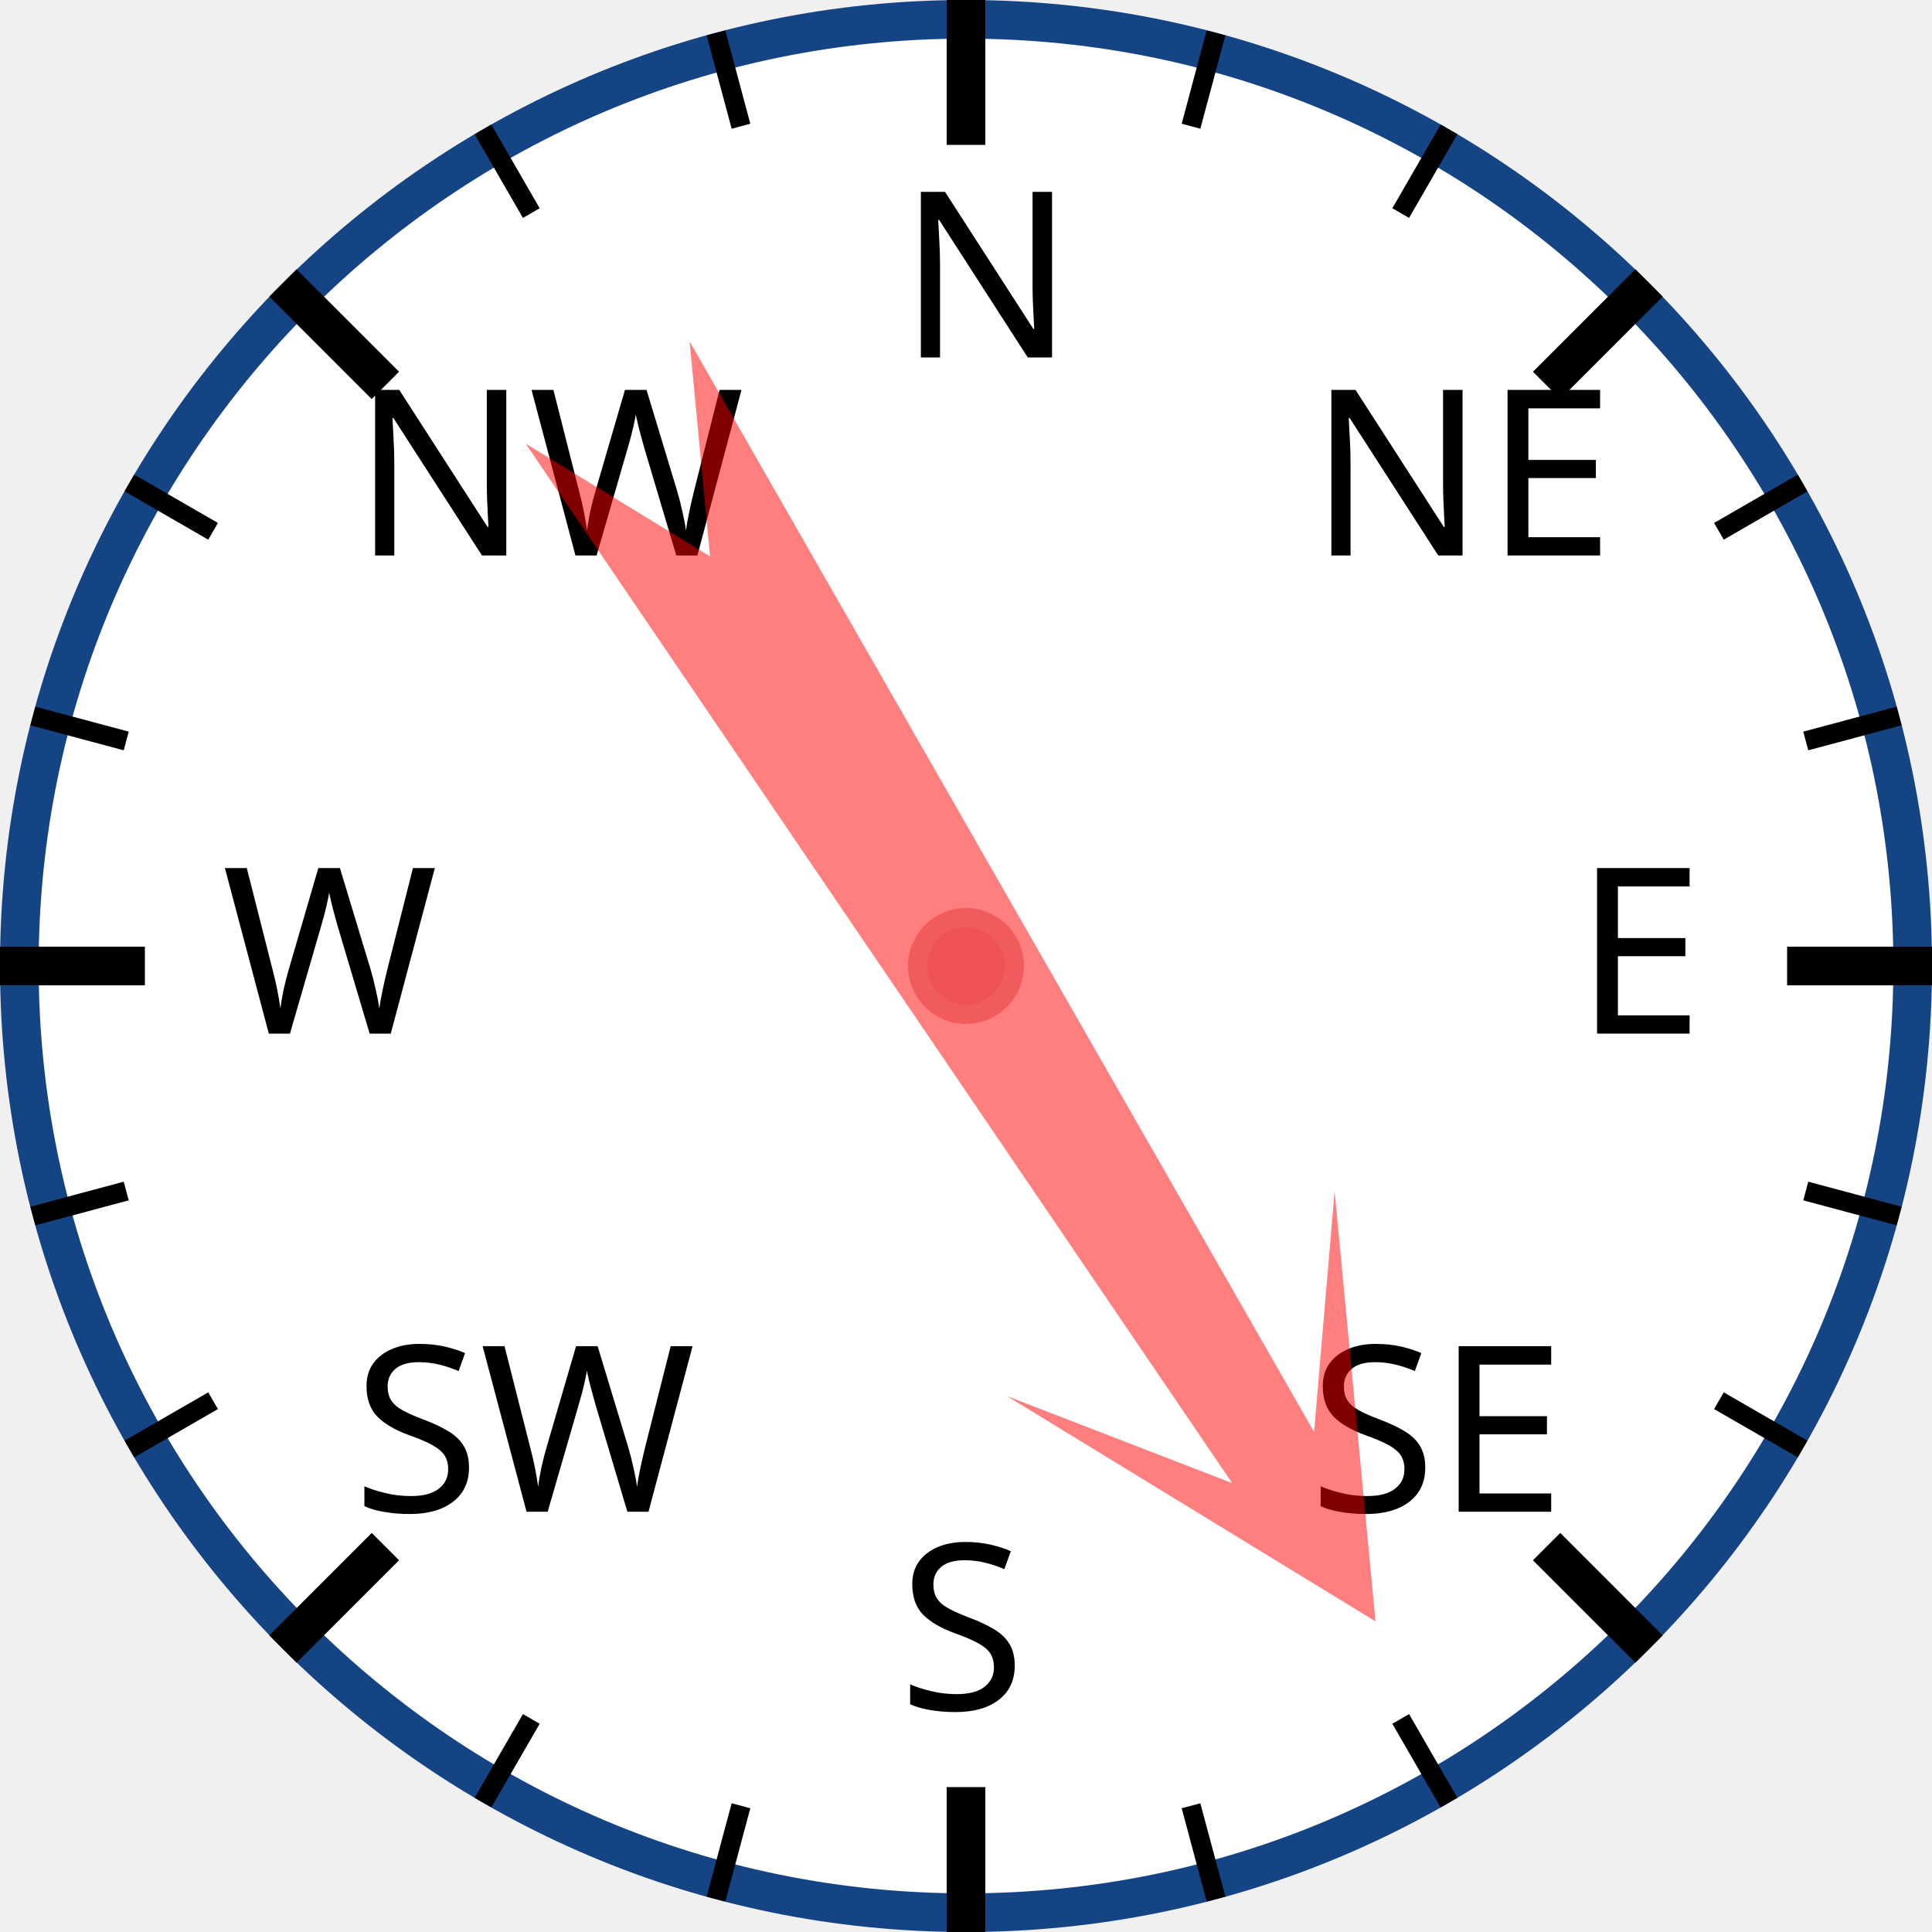
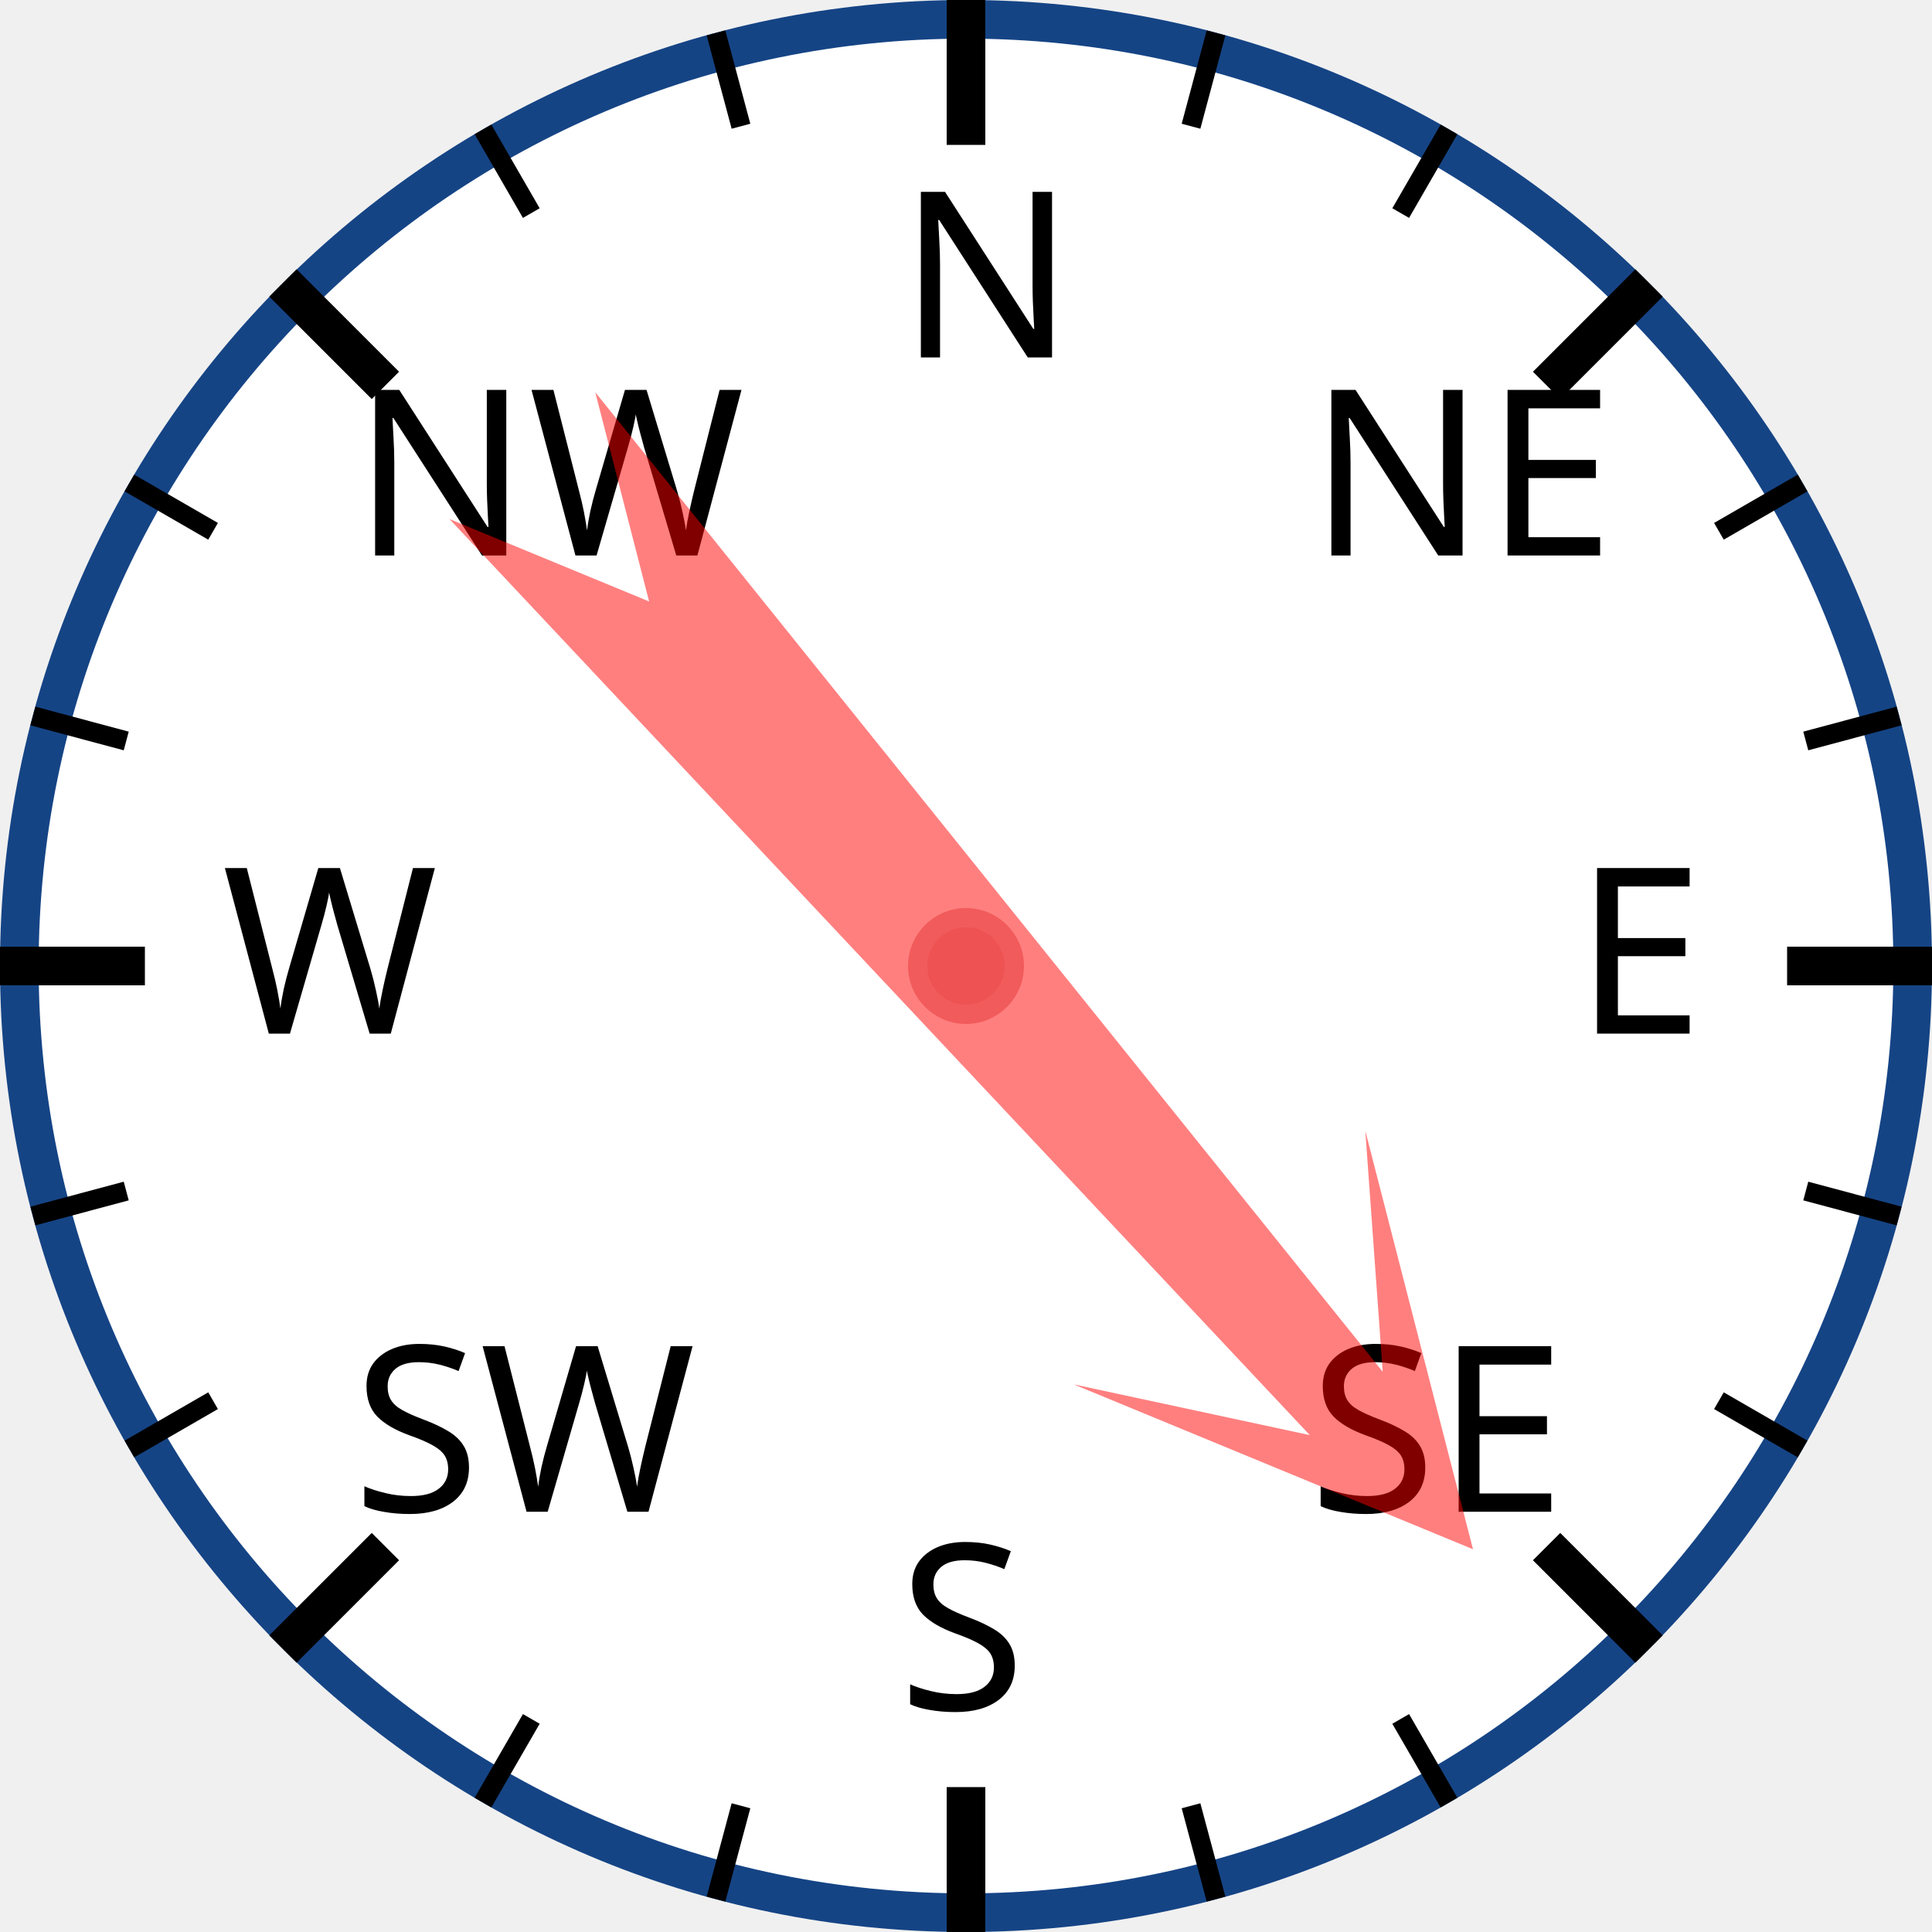
<svg xmlns="http://www.w3.org/2000/svg" width="120px" height="120px" viewBox="0 0 200 200">
  <circle cx="100" cy="100" r="98" style="fill: white; stroke: #154485; stroke-width: 4;" />
  <text x="93.0" y="37.0" style="font-family: sans-serif; font-size: 18pt;">N</text>
  <line x1="100.0" y1="0.0" x2="100.0" y2="15.0" style="stroke: black; stroke-width: 4;" />
  <line x1="74.118" y1="3.407" x2="76.706" y2="13.067" style="stroke: black; stroke-width: 2;" />
  <line x1="50" y1="13.397" x2="55" y2="22.058" style="stroke: black; stroke-width: 2;" />
  <text x="36.503" y="57.503" style="font-family: sans-serif; font-size: 18pt;">NW</text>
  <line x1="29.289" y1="29.289" x2="39.896" y2="39.896" style="stroke: black; stroke-width: 4;" />
  <line x1="13.397" y1="50" x2="22.058" y2="55" style="stroke: black; stroke-width: 2;" />
  <line x1="3.407" y1="74.118" x2="13.067" y2="76.706" style="stroke: black; stroke-width: 2;" />
  <text x="23.0" y="107.0" style="font-family: sans-serif; font-size: 18pt;">W</text>
  <line x1="0.0" y1="100.0" x2="15.0" y2="100.0" style="stroke: black; stroke-width: 4;" />
  <line x1="3.407" y1="125.882" x2="13.067" y2="123.294" style="stroke: black; stroke-width: 2;" />
  <line x1="13.397" y1="150" x2="22.058" y2="145" style="stroke: black; stroke-width: 2;" />
  <text x="36.503" y="156.497" style="font-family: sans-serif; font-size: 18pt;">SW</text>
  <line x1="29.289" y1="170.711" x2="39.896" y2="160.104" style="stroke: black; stroke-width: 4;" />
  <line x1="50" y1="186.603" x2="55" y2="177.942" style="stroke: black; stroke-width: 2;" />
  <line x1="74.118" y1="196.593" x2="76.706" y2="186.933" style="stroke: black; stroke-width: 2;" />
  <text x="93" y="177.0" style="font-family: sans-serif; font-size: 18pt;">S</text>
  <line x1="100" y1="200.0" x2="100" y2="185.0" style="stroke: black; stroke-width: 4;" />
  <line x1="125.882" y1="196.593" x2="123.294" y2="186.933" style="stroke: black; stroke-width: 2;" />
  <line x1="150.0" y1="186.603" x2="145.0" y2="177.942" style="stroke: black; stroke-width: 2;" />
  <text x="135.497" y="156.497" style="font-family: sans-serif; font-size: 18pt;">SE</text>
  <line x1="170.711" y1="170.711" x2="160.104" y2="160.104" style="stroke: black; stroke-width: 4;" />
  <line x1="186.603" y1="150" x2="177.942" y2="145" style="stroke: black; stroke-width: 2;" />
  <line x1="196.593" y1="125.882" x2="186.933" y2="123.294" style="stroke: black; stroke-width: 2;" />
  <text x="163.0" y="107" style="font-family: sans-serif; font-size: 18pt;">E</text>
  <line x1="200.0" y1="100" x2="185.0" y2="100" style="stroke: black; stroke-width: 4;" />
  <line x1="196.593" y1="74.118" x2="186.933" y2="76.706" style="stroke: black; stroke-width: 2;" />
  <line x1="186.603" y1="50" x2="177.942" y2="55" style="stroke: black; stroke-width: 2;" />
  <text x="135.497" y="57.503" style="font-family: sans-serif; font-size: 18pt;">NE</text>
  <line x1="170.711" y1="29.289" x2="160.104" y2="39.896" style="stroke: black; stroke-width: 4;" />
  <line x1="150" y1="13.397" x2="145" y2="22.058" style="stroke: black; stroke-width: 2;" />
  <line x1="125.882" y1="3.407" x2="123.294" y2="13.067" style="stroke: black; stroke-width: 2;" />
-   <polygon points="100 20 120 60 105 40 110 170 100 150 90 170 95 40 80 60" style="fill: red; fill-opacity: 0.5;" transform="rotate(148,100,100)" />
+   <polygon points="100 20 120 60 105 40 110 170 100 150 90 170 95 40 80 60" style="fill: red; fill-opacity: 0.5;" transform="rotate(139,100,100)" />
  <circle cx="100" cy="100" r="5" style="fill: #EE5252; stroke: #F25B5B; stroke-width: 2;" />
</svg>
